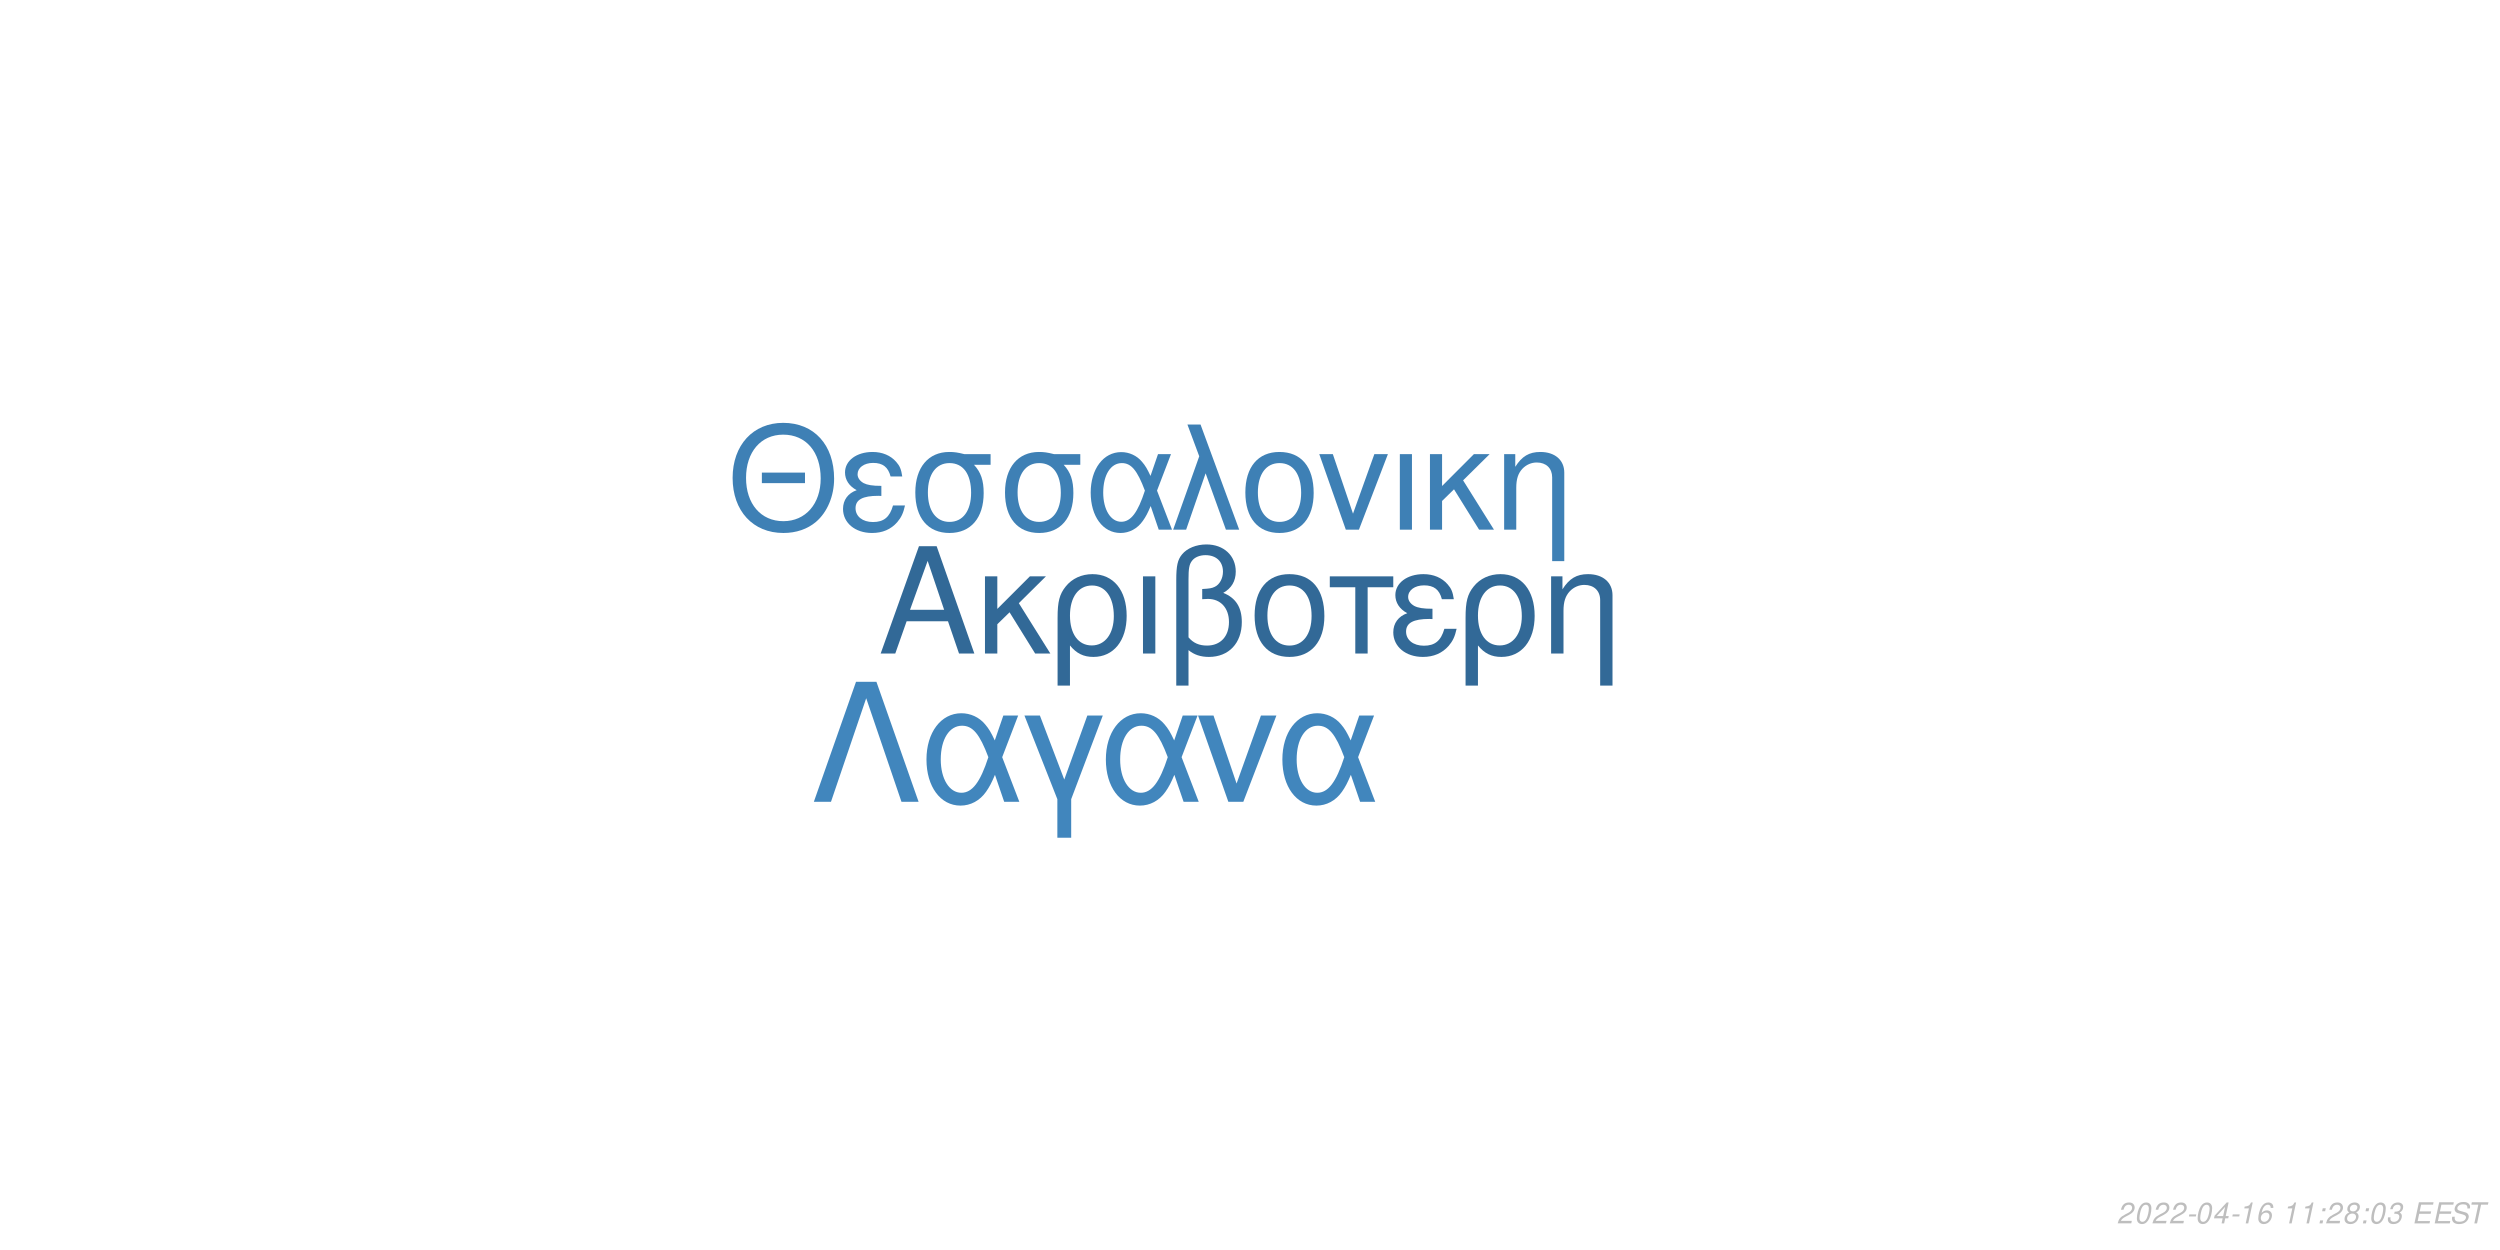
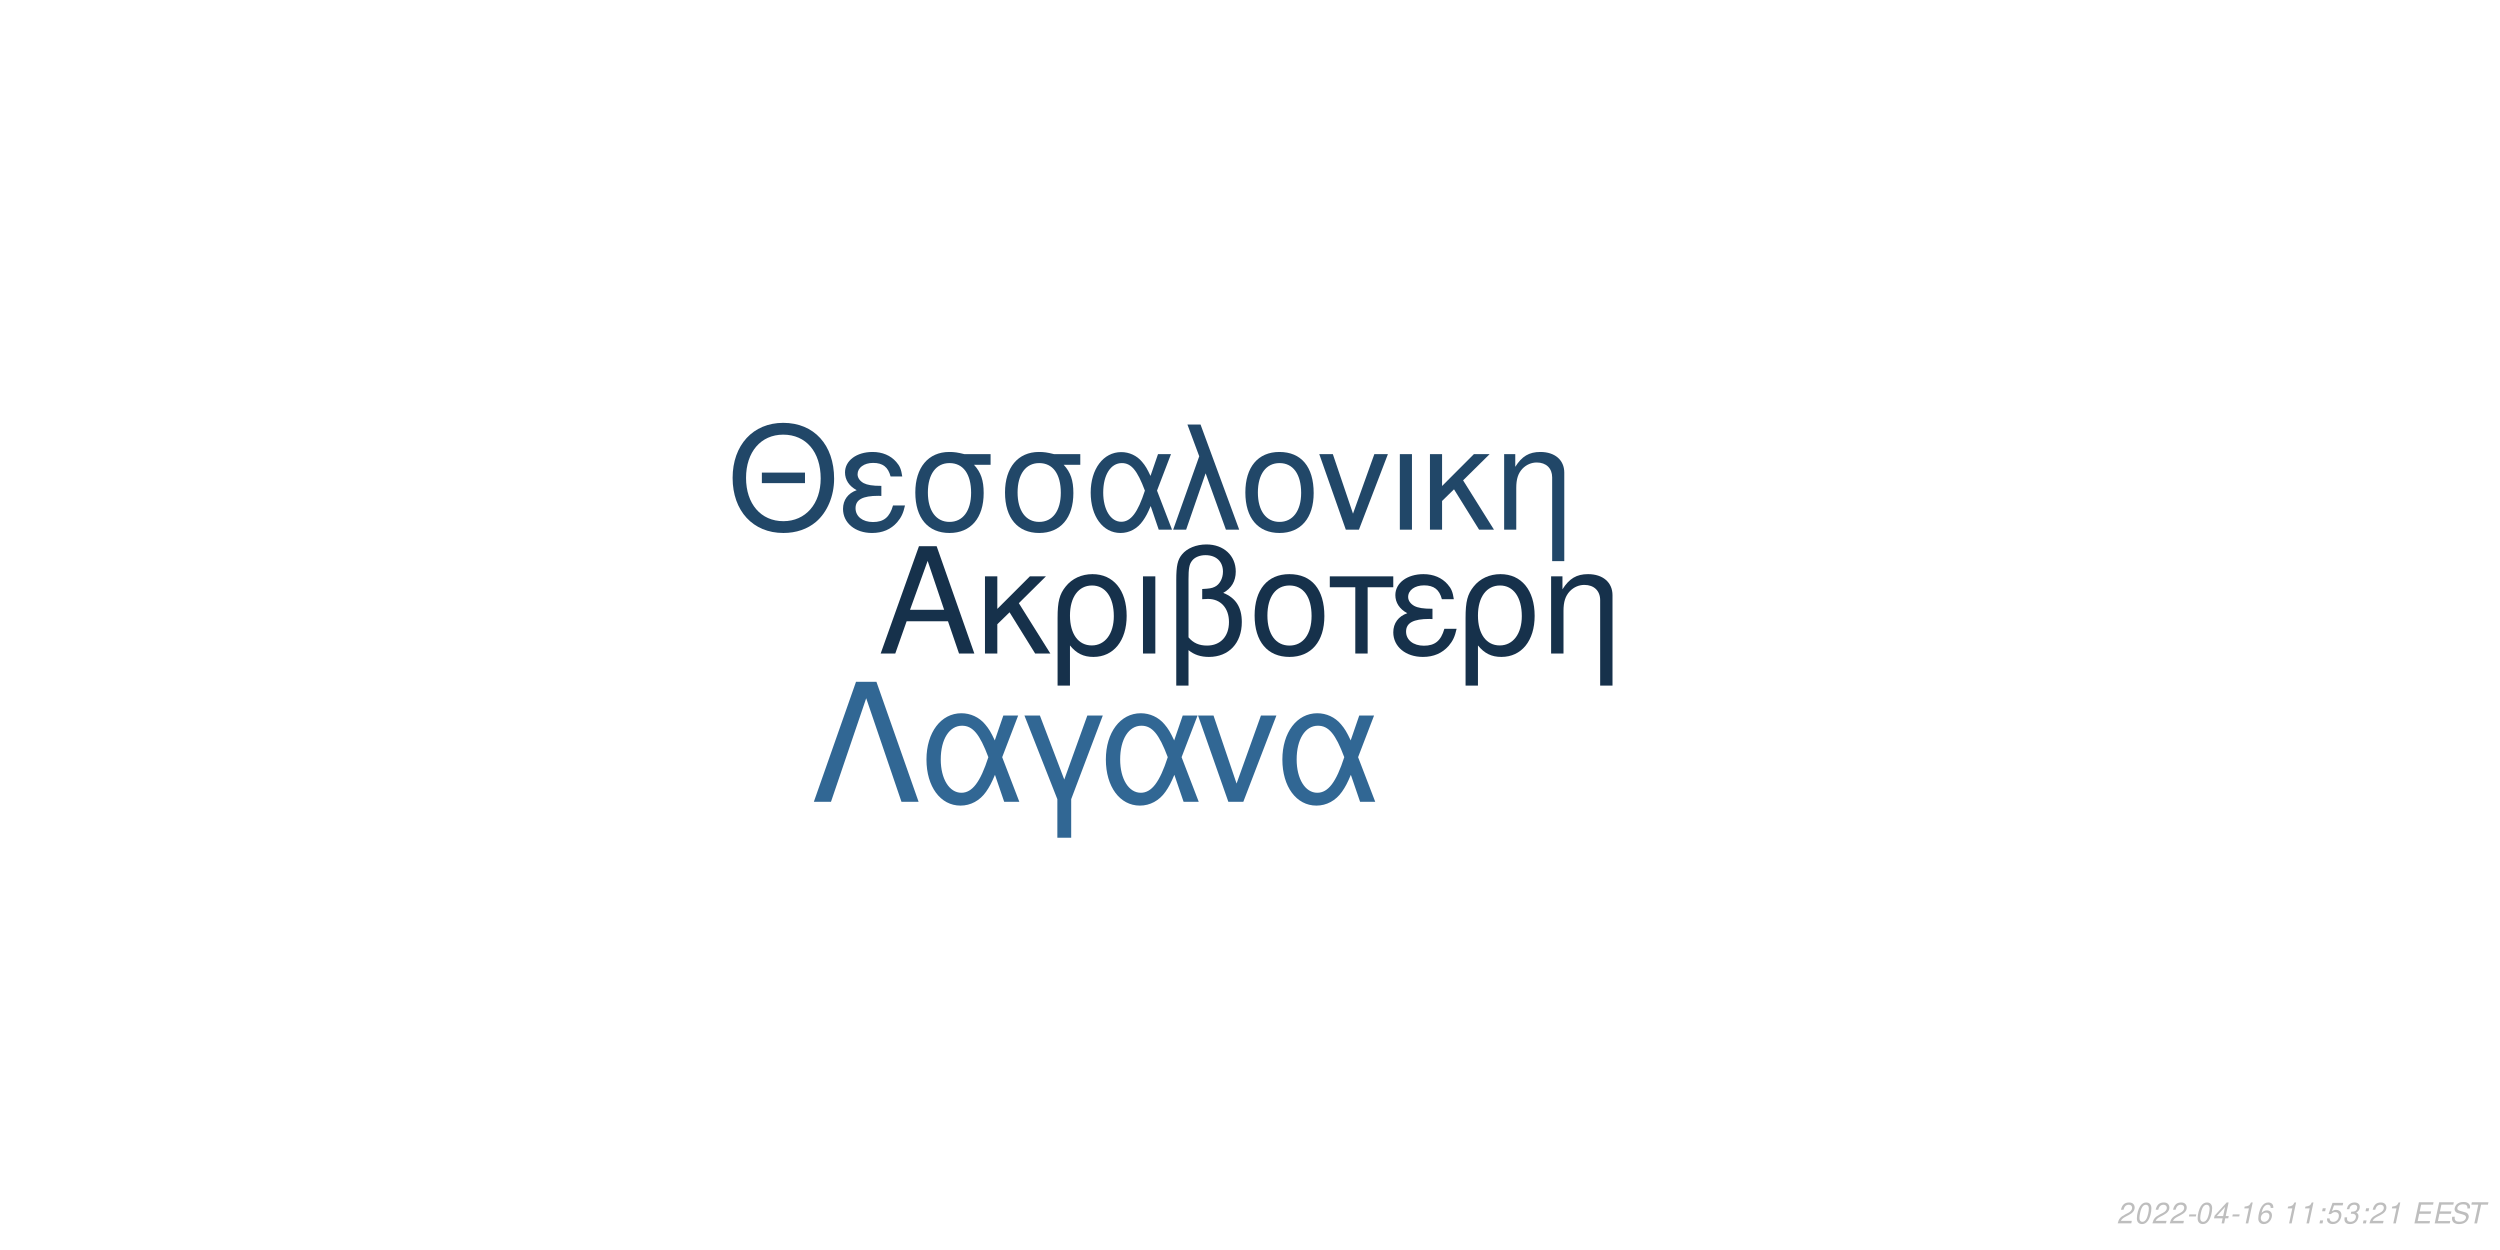
<svg xmlns="http://www.w3.org/2000/svg" xmlns:xlink="http://www.w3.org/1999/xlink" width="864pt" height="432pt" viewBox="0 0 864 432" version="1.1">
  <defs>
    <g>
      <symbol overflow="visible" id="glyph0-0">
        <path style="stroke:none;" d="" />
      </symbol>
      <symbol overflow="visible" id="glyph0-1">
        <path style="stroke:none;" d="M 24.125 -11.141 L 27.938 0 L 33.234 0 L 20.203 -37.094 L 14.094 -37.094 L 0.859 0 L 5.906 0 L 9.828 -11.141 Z M 22.797 -15.109 L 11 -15.109 L 17.094 -32.016 Z M 22.797 -15.109 " />
      </symbol>
      <symbol overflow="visible" id="glyph0-2">
        <path style="stroke:none;" d="M 7.172 -15.422 L 7.172 -26.672 L 2.906 -26.672 L 2.906 0 L 7.172 0 L 7.172 -10.125 L 11.406 -14.25 L 20.25 0 L 25.5 0 L 14.609 -17.406 L 23.969 -26.672 L 18.422 -26.672 Z M 7.172 -15.422 " />
      </symbol>
      <symbol overflow="visible" id="glyph0-3">
        <path style="stroke:none;" d="M 3 11.094 L 7.281 11.094 L 7.281 -2.797 C 9.516 -0.047 11.953 1.172 15.375 1.172 C 22.344 1.172 26.875 -4.422 26.875 -13.031 C 26.875 -21.891 22.297 -27.438 15.062 -27.438 C 11.297 -27.438 7.984 -25.906 5.797 -23.156 C 3.672 -20.516 3 -17.969 3 -12.359 Z M 14.906 -23.516 C 19.547 -23.516 22.438 -19.438 22.438 -12.922 C 22.438 -6.812 19.391 -2.797 14.812 -2.797 C 10.172 -2.797 7.281 -6.766 7.281 -13.125 C 7.281 -19.484 10.234 -23.516 14.906 -23.516 Z M 14.906 -23.516 " />
      </symbol>
      <symbol overflow="visible" id="glyph0-4">
        <path style="stroke:none;" d="M 3.516 0 L 7.781 0 L 7.781 -26.672 L 3.516 -26.672 Z M 3.516 0 " />
      </symbol>
      <symbol overflow="visible" id="glyph0-5">
        <path style="stroke:none;" d="M 4.016 11.094 L 8.25 11.094 L 8.25 -1.172 C 10.172 0.406 12.422 1.172 15.312 1.172 C 22.188 1.172 26.672 -3.609 26.672 -10.891 C 26.672 -15.984 24.578 -19.234 20.25 -20.969 C 23.109 -22.547 24.578 -25.031 24.578 -28.344 C 24.578 -33.844 20.406 -37.703 14.453 -37.703 C 10.938 -37.703 7.734 -36.391 6 -34.25 C 4.484 -32.422 4.016 -30.328 4.016 -25.391 Z M 8.25 -25.656 C 8.25 -29.359 8.5 -30.844 9.469 -32.062 C 10.375 -33.281 12.156 -34 14.094 -34 C 17.812 -34 20.156 -31.812 20.156 -28.297 C 20.156 -25.953 18.984 -23.812 17.297 -23.047 C 16.281 -22.547 15.469 -22.438 12.984 -22.297 L 12.984 -18.781 C 13.734 -18.828 14.344 -18.875 14.969 -18.875 C 19.344 -18.875 22.234 -15.719 22.234 -10.891 C 22.234 -5.906 19.281 -2.75 14.656 -2.75 C 11.953 -2.75 9.922 -3.609 8.25 -5.594 Z M 8.25 -25.656 " />
      </symbol>
      <symbol overflow="visible" id="glyph0-6">
        <path style="stroke:none;" d="M 14.094 -27.438 C 6.562 -27.438 2.094 -22.094 2.094 -13.125 C 2.094 -4.125 6.562 1.172 14.141 1.172 C 21.672 1.172 26.203 -4.172 26.203 -12.922 C 26.203 -22.188 21.828 -27.438 14.094 -27.438 Z M 14.141 -23.516 C 18.938 -23.516 21.781 -19.594 21.781 -12.984 C 21.781 -6.672 18.828 -2.75 14.141 -2.75 C 9.422 -2.75 6.516 -6.672 6.516 -13.125 C 6.516 -19.594 9.422 -23.516 14.141 -23.516 Z M 14.141 -23.516 " />
      </symbol>
      <symbol overflow="visible" id="glyph0-7">
        <path style="stroke:none;" d="M 7.891 0 L 12.156 0 L 12.156 -22.906 L 21.016 -22.906 L 21.016 -26.672 L -0.922 -26.672 L -0.922 -22.906 L 7.891 -22.906 Z M 7.891 0 " />
      </symbol>
      <symbol overflow="visible" id="glyph0-8">
        <path style="stroke:none;" d="M 14.562 -15.469 C 11.344 -15.469 9.562 -15.781 8.297 -16.438 C 6.922 -17.203 6.156 -18.328 6.156 -19.547 C 6.156 -21.891 8.453 -23.562 11.656 -23.562 C 15.062 -23.562 16.953 -22.094 17.812 -18.781 L 21.938 -18.781 C 21.578 -21.266 21.062 -22.5 19.797 -23.922 C 17.812 -26.203 14.906 -27.438 11.453 -27.438 C 5.797 -27.438 1.734 -24.375 1.734 -20.203 C 1.734 -17.609 3.156 -15.375 5.859 -13.938 C 2.797 -12.875 1.016 -10.484 1.016 -7.328 C 1.016 -2.391 5.297 1.172 11.25 1.172 C 14.969 1.172 17.906 -0.109 20.156 -2.641 C 21.578 -4.328 22.297 -5.797 22.906 -8.547 L 18.672 -8.547 C 17.5 -4.422 15.422 -2.703 11.609 -2.703 C 7.938 -2.703 5.438 -4.688 5.438 -7.578 C 5.438 -10.578 7.938 -11.953 13.484 -11.953 C 13.641 -11.953 14.094 -11.953 14.562 -11.906 Z M 14.562 -15.469 " />
      </symbol>
      <symbol overflow="visible" id="glyph0-9">
        <path style="stroke:none;" d="M 3.562 -26.672 L 3.562 0 L 7.844 0 L 7.844 -14.703 C 7.844 -17.906 8.5 -19.891 10.031 -21.531 C 11.406 -22.953 13.188 -23.719 15.062 -23.719 C 18.375 -23.719 20.516 -21.672 20.516 -18.469 L 20.516 11.094 L 24.781 11.094 L 24.781 -20.156 C 24.781 -24.578 21.469 -27.438 16.328 -27.438 C 12.359 -27.438 9.828 -25.906 7.484 -22.188 L 7.484 -26.672 Z M 3.562 -26.672 " />
      </symbol>
      <symbol overflow="visible" id="glyph1-0">
        <path style="stroke:none;" d="" />
      </symbol>
      <symbol overflow="visible" id="glyph1-1">
        <path style="stroke:none;" d="M 26.859 -19.734 L 11.953 -19.734 L 11.953 -16.094 L 26.859 -16.094 Z M 19.328 -36.922 C 8.922 -36.922 1.844 -29.25 1.844 -17.891 C 1.844 -6.484 8.875 1.141 19.391 1.141 C 23.812 1.141 27.703 -0.203 30.641 -2.688 C 34.578 -6.031 36.922 -11.656 36.922 -17.594 C 36.922 -29.297 30 -36.922 19.328 -36.922 Z M 19.328 -32.844 C 27.203 -32.844 32.281 -26.906 32.281 -17.688 C 32.281 -8.922 27.062 -2.938 19.391 -2.938 C 11.609 -2.938 6.484 -8.922 6.484 -17.891 C 6.484 -26.859 11.609 -32.844 19.328 -32.844 Z M 19.328 -32.844 " />
      </symbol>
      <symbol overflow="visible" id="glyph1-2">
        <path style="stroke:none;" d="M 14.25 -15.141 C 11.109 -15.141 9.375 -15.453 8.125 -16.094 C 6.781 -16.844 6.031 -17.938 6.031 -19.141 C 6.031 -21.422 8.266 -23.078 11.406 -23.078 C 14.75 -23.078 16.594 -21.625 17.438 -18.391 L 21.469 -18.391 C 21.125 -20.828 20.625 -22.031 19.391 -23.422 C 17.438 -25.656 14.594 -26.859 11.219 -26.859 C 5.688 -26.859 1.688 -23.875 1.688 -19.781 C 1.688 -17.234 3.094 -15.047 5.734 -13.656 C 2.734 -12.609 1 -10.266 1 -7.172 C 1 -2.344 5.188 1.141 11.016 1.141 C 14.656 1.141 17.547 -0.094 19.734 -2.594 C 21.125 -4.234 21.828 -5.688 22.422 -8.375 L 18.281 -8.375 C 17.141 -4.328 15.094 -2.641 11.359 -2.641 C 7.766 -2.641 5.328 -4.578 5.328 -7.422 C 5.328 -10.359 7.766 -11.703 13.203 -11.703 C 13.359 -11.703 13.797 -11.703 14.25 -11.656 Z M 14.25 -15.141 " />
      </symbol>
      <symbol overflow="visible" id="glyph1-3">
        <path style="stroke:none;" d="M 29 -26.109 L 19.938 -26.109 C 17.594 -26.703 16.438 -26.859 14.703 -26.859 C 7.469 -26.859 2.984 -21.469 2.984 -12.859 C 2.984 -4.031 7.375 1.141 14.797 1.141 C 22.172 1.141 26.609 -4.078 26.609 -12.656 C 26.609 -17.047 25.656 -19.828 23.266 -22.422 L 29 -22.422 Z M 14.797 -23.016 C 19.531 -23.016 22.266 -19.234 22.266 -12.75 C 22.266 -6.531 19.438 -2.688 14.797 -2.688 C 10.172 -2.688 7.328 -6.531 7.328 -12.859 C 7.328 -19.188 10.172 -23.016 14.797 -23.016 Z M 14.797 -23.016 " />
      </symbol>
      <symbol overflow="visible" id="glyph1-4">
        <path style="stroke:none;" d="M 29.344 -26.109 L 24.859 -26.109 L 22.266 -18.578 C 21.125 -21.031 20.484 -22.125 19.328 -23.469 C 17.547 -25.609 14.906 -26.812 12.156 -26.812 C 5.984 -26.812 1.594 -20.984 1.594 -12.812 C 1.594 -4.578 5.828 1.141 11.906 1.141 C 14.953 1.141 17.734 -0.344 19.625 -3.047 C 20.672 -4.531 21.281 -5.688 22.328 -8.172 L 25.109 0 L 29.703 0 L 24.516 -13.5 Z M 20.328 -13.5 C 17.891 -5.922 15.453 -2.734 12.156 -2.734 C 8.516 -2.734 5.922 -6.922 5.922 -12.812 C 5.922 -18.938 8.516 -23.016 12.359 -23.016 C 15.594 -23.016 17.688 -20.531 20.328 -13.5 Z M 20.328 -13.5 " />
      </symbol>
      <symbol overflow="visible" id="glyph1-5">
        <path style="stroke:none;" d="M 1.094 0 L 5.578 0 L 12.312 -19.484 L 19.328 0 L 23.922 0 L 10.562 -36.328 L 6.031 -36.328 L 10.109 -25.359 Z M 1.094 0 " />
      </symbol>
      <symbol overflow="visible" id="glyph1-6">
        <path style="stroke:none;" d="M 13.797 -26.859 C 6.422 -26.859 2.047 -21.625 2.047 -12.859 C 2.047 -4.031 6.422 1.141 13.859 1.141 C 21.234 1.141 25.656 -4.078 25.656 -12.656 C 25.656 -21.719 21.375 -26.859 13.797 -26.859 Z M 13.859 -23.016 C 18.531 -23.016 21.328 -19.188 21.328 -12.703 C 21.328 -6.531 18.438 -2.688 13.859 -2.688 C 9.219 -2.688 6.375 -6.531 6.375 -12.859 C 6.375 -19.188 9.219 -23.016 13.859 -23.016 Z M 13.859 -23.016 " />
      </symbol>
      <symbol overflow="visible" id="glyph1-7">
        <path style="stroke:none;" d="M 14.297 0 L 24.312 -26.109 L 19.625 -26.109 L 12.25 -5.531 L 5.281 -26.109 L 0.594 -26.109 L 9.766 0 Z M 14.297 0 " />
      </symbol>
      <symbol overflow="visible" id="glyph1-8">
        <path style="stroke:none;" d="M 3.438 0 L 7.625 0 L 7.625 -26.109 L 3.438 -26.109 Z M 3.438 0 " />
      </symbol>
      <symbol overflow="visible" id="glyph1-9">
        <path style="stroke:none;" d="M 7.031 -15.094 L 7.031 -26.109 L 2.844 -26.109 L 2.844 0 L 7.031 0 L 7.031 -9.922 L 11.156 -13.953 L 19.828 0 L 24.969 0 L 14.297 -17.047 L 23.469 -26.109 L 18.031 -26.109 Z M 7.031 -15.094 " />
      </symbol>
      <symbol overflow="visible" id="glyph1-10">
        <path style="stroke:none;" d="M 3.484 -26.109 L 3.484 0 L 7.672 0 L 7.672 -14.406 C 7.672 -17.547 8.328 -19.484 9.812 -21.078 C 11.156 -22.469 12.906 -23.219 14.75 -23.219 C 17.984 -23.219 20.078 -21.234 20.078 -18.094 L 20.078 10.859 L 24.266 10.859 L 24.266 -19.734 C 24.266 -24.062 21.031 -26.859 16 -26.859 C 12.109 -26.859 9.609 -25.359 7.328 -21.719 L 7.328 -26.109 Z M 3.484 -26.109 " />
      </symbol>
      <symbol overflow="visible" id="glyph2-0">
        <path style="stroke:none;" d="" />
      </symbol>
      <symbol overflow="visible" id="glyph2-1">
        <path style="stroke:none;" d="M 22.531 -41.484 L 15.484 -41.484 L 0.906 0 L 6.828 0 L 19 -35.797 L 31.188 0 L 37.109 0 Z M 22.531 -41.484 " />
      </symbol>
      <symbol overflow="visible" id="glyph2-2">
        <path style="stroke:none;" d="M 33.516 -29.812 L 28.391 -29.812 L 25.438 -21.219 C 24.125 -24.016 23.391 -25.266 22.078 -26.797 C 20.031 -29.25 17.016 -30.609 13.891 -30.609 C 6.828 -30.609 1.828 -23.953 1.828 -14.625 C 1.828 -5.234 6.656 1.312 13.594 1.312 C 17.078 1.312 20.266 -0.391 22.422 -3.469 C 23.609 -5.172 24.297 -6.484 25.5 -9.328 L 28.688 0 L 33.922 0 L 28 -15.422 Z M 23.219 -15.422 C 20.422 -6.766 17.641 -3.125 13.891 -3.125 C 9.734 -3.125 6.766 -7.906 6.766 -14.625 C 6.766 -21.625 9.734 -26.297 14.109 -26.297 C 17.812 -26.297 20.203 -23.453 23.219 -15.422 Z M 23.219 -15.422 " />
      </symbol>
      <symbol overflow="visible" id="glyph2-3">
        <path style="stroke:none;" d="M 12.062 12.406 L 16.844 12.406 L 16.844 -0.906 L 27.766 -29.812 L 22.422 -29.812 L 14.453 -7.688 L 6.031 -29.812 L 0.688 -29.812 L 12.062 -0.906 Z M 12.062 12.406 " />
      </symbol>
      <symbol overflow="visible" id="glyph2-4">
        <path style="stroke:none;" d="M 16.328 0 L 27.766 -29.812 L 22.422 -29.812 L 14 -6.312 L 6.031 -29.812 L 0.688 -29.812 L 11.156 0 Z M 16.328 0 " />
      </symbol>
      <symbol overflow="visible" id="glyph3-0">
        <path style="stroke:none;" d="" />
      </symbol>
      <symbol overflow="visible" id="glyph3-1">
        <path style="stroke:none;" d="M 5.234 -0.875 L 1.469 -0.875 C 1.641 -1.375 2.203 -1.891 3.109 -2.344 L 4.234 -2.938 C 5.562 -3.625 6.219 -4.469 6.219 -5.484 C 6.219 -5.938 6.062 -6.359 5.797 -6.656 C 5.469 -7.047 4.984 -7.234 4.312 -7.234 C 2.766 -7.234 1.891 -6.453 1.484 -4.734 L 2.375 -4.734 C 2.484 -5.188 2.609 -5.484 2.797 -5.75 C 3.094 -6.203 3.609 -6.453 4.188 -6.453 C 4.891 -6.453 5.344 -6.031 5.344 -5.375 C 5.344 -4.703 4.859 -4.094 4.016 -3.656 L 2.984 -3.125 C 1.234 -2.188 0.797 -1.656 0.344 -0.016 L 5.047 -0.016 Z M 5.234 -0.875 " />
      </symbol>
      <symbol overflow="visible" id="glyph3-2">
        <path style="stroke:none;" d="M 4.203 -7.234 C 3.375 -7.234 2.688 -6.812 2.125 -5.984 C 1.484 -5.047 0.984 -3.188 0.984 -1.734 C 0.984 -1.109 1.172 -0.562 1.484 -0.266 C 1.797 0.047 2.281 0.234 2.766 0.234 C 3.625 0.234 4.281 -0.156 4.859 -1.016 C 5.516 -1.953 6 -3.797 6 -5.266 C 6 -6.5 5.328 -7.234 4.203 -7.234 Z M 4.094 -6.453 C 4.734 -6.453 5.125 -5.984 5.125 -5.156 C 5.125 -4.203 4.781 -2.625 4.406 -1.812 C 3.984 -0.938 3.516 -0.547 2.875 -0.547 C 2.25 -0.547 1.875 -1.031 1.875 -1.828 C 1.875 -2.797 2.203 -4.344 2.594 -5.203 C 2.984 -6.047 3.453 -6.453 4.094 -6.453 Z M 4.094 -6.453 " />
      </symbol>
      <symbol overflow="visible" id="glyph3-3">
        <path style="stroke:none;" d="M 3.516 -3.125 L 1.125 -3.125 L 0.969 -2.406 L 3.359 -2.406 Z M 3.516 -3.125 " />
      </symbol>
      <symbol overflow="visible" id="glyph3-4">
        <path style="stroke:none;" d="M 3.625 -1.75 L 3.266 0 L 4.141 0 L 4.516 -1.75 L 5.562 -1.75 L 5.734 -2.531 L 4.688 -2.531 L 5.688 -7.234 L 5.016 -7.234 L 0.844 -2.672 L 0.641 -1.75 Z M 3.797 -2.531 L 1.594 -2.531 L 4.469 -5.703 Z M 3.797 -2.531 " />
      </symbol>
      <symbol overflow="visible" id="glyph3-5">
        <path style="stroke:none;" d="M 3.703 -5.188 L 2.594 0 L 3.469 0 L 5.016 -7.234 L 4.438 -7.234 C 3.906 -6.156 3.688 -6.016 2.234 -5.812 L 2.109 -5.188 Z M 3.703 -5.188 " />
      </symbol>
      <symbol overflow="visible" id="glyph3-6">
        <path style="stroke:none;" d="M 6.125 -5.344 L 6.141 -5.625 C 6.141 -6.609 5.453 -7.234 4.391 -7.234 C 3.438 -7.234 2.641 -6.719 2.016 -5.703 C 1.422 -4.781 0.938 -2.953 0.938 -1.688 C 0.938 -0.516 1.688 0.234 2.859 0.234 C 3.703 0.234 4.438 -0.156 5 -0.875 C 5.406 -1.422 5.672 -2.156 5.672 -2.766 C 5.672 -3.812 4.969 -4.5 3.906 -4.5 C 3.234 -4.5 2.672 -4.234 2.094 -3.625 C 2.406 -5.375 3.234 -6.453 4.25 -6.453 C 4.703 -6.453 5.062 -6.234 5.172 -5.844 C 5.203 -5.719 5.234 -5.578 5.25 -5.344 Z M 3.656 -3.734 C 4.344 -3.734 4.797 -3.281 4.797 -2.625 C 4.797 -1.469 3.984 -0.547 2.984 -0.547 C 2.297 -0.547 1.812 -1.047 1.812 -1.766 C 1.812 -2.859 2.625 -3.734 3.656 -3.734 Z M 3.656 -3.734 " />
      </symbol>
      <symbol overflow="visible" id="glyph3-7">
        <path style="stroke:none;" d="" />
      </symbol>
      <symbol overflow="visible" id="glyph3-8">
        <path style="stroke:none;" d="M 2.359 -1.031 L 1.312 -1.031 L 1.094 0 L 2.141 0 Z M 3.266 -5.234 L 2.219 -5.234 L 2 -4.203 L 3.047 -4.203 Z M 3.266 -5.234 " />
      </symbol>
      <symbol overflow="visible" id="glyph3-9">
-         <path style="stroke:none;" d="M 4.766 -3.797 C 5.078 -3.969 5.234 -4.078 5.438 -4.234 C 5.812 -4.594 6.062 -5.172 6.062 -5.734 C 6.062 -6.625 5.344 -7.234 4.266 -7.234 C 2.812 -7.234 1.703 -6.219 1.703 -4.875 C 1.703 -4.406 1.875 -4.125 2.359 -3.812 C 1.297 -3.312 0.75 -2.516 0.75 -1.469 C 0.75 -0.438 1.547 0.234 2.812 0.234 C 3.656 0.234 4.359 -0.094 4.938 -0.734 C 5.359 -1.234 5.609 -1.859 5.609 -2.438 C 5.609 -3.047 5.312 -3.516 4.766 -3.797 Z M 4.109 -6.453 C 4.797 -6.453 5.188 -6.125 5.188 -5.578 C 5.188 -5.266 5.062 -4.922 4.859 -4.672 C 4.562 -4.312 4.188 -4.156 3.656 -4.156 C 2.984 -4.156 2.594 -4.453 2.594 -4.984 C 2.594 -5.859 3.203 -6.453 4.109 -6.453 Z M 3.453 -3.406 C 4.234 -3.406 4.734 -2.984 4.734 -2.312 C 4.734 -1.312 3.922 -0.547 2.875 -0.547 C 2.125 -0.547 1.625 -0.969 1.625 -1.625 C 1.625 -2.609 2.438 -3.406 3.453 -3.406 Z M 3.453 -3.406 " />
+         <path style="stroke:none;" d="M 6.297 -7.094 L 2.594 -7.094 L 1.234 -3.234 L 2.047 -3.234 C 2.656 -3.766 2.938 -3.906 3.531 -3.906 C 4.328 -3.906 4.797 -3.453 4.797 -2.688 C 4.797 -1.438 3.969 -0.547 2.828 -0.547 C 2.031 -0.547 1.609 -0.938 1.578 -1.734 L 0.703 -1.734 L 0.703 -1.516 C 0.703 -0.938 0.844 -0.547 1.188 -0.266 C 1.562 0.062 2.078 0.234 2.703 0.234 C 3.656 0.234 4.391 -0.156 4.984 -0.922 C 5.422 -1.5 5.672 -2.234 5.672 -2.953 C 5.672 -4 4.938 -4.672 3.812 -4.672 C 3.328 -4.672 2.906 -4.547 2.406 -4.234 L 3.109 -6.219 L 6.109 -6.219 Z M 6.297 -7.094 " />
      </symbol>
      <symbol overflow="visible" id="glyph3-10">
        <path style="stroke:none;" d="M 2.922 -3.312 C 3.125 -3.344 3.234 -3.344 3.375 -3.344 C 4.203 -3.344 4.688 -3 4.688 -2.406 C 4.688 -1.312 3.906 -0.547 2.781 -0.547 C 2.047 -0.547 1.594 -0.938 1.594 -1.562 C 1.594 -1.719 1.609 -1.844 1.656 -2.094 L 0.766 -2.094 C 0.734 -1.797 0.719 -1.641 0.719 -1.469 C 0.719 -0.375 1.406 0.234 2.641 0.234 C 3.547 0.234 4.297 -0.078 4.812 -0.656 C 5.266 -1.156 5.562 -1.875 5.562 -2.547 C 5.562 -3.125 5.344 -3.453 4.797 -3.734 C 5.641 -4.234 6.016 -4.844 6.016 -5.734 C 6.016 -6.656 5.312 -7.234 4.203 -7.234 C 3.375 -7.234 2.672 -6.938 2.188 -6.375 C 1.891 -6.031 1.703 -5.641 1.516 -4.906 L 2.391 -4.906 C 2.5 -5.359 2.594 -5.594 2.734 -5.812 C 3.047 -6.234 3.516 -6.453 4.078 -6.453 C 4.734 -6.453 5.141 -6.125 5.141 -5.578 C 5.141 -5.188 5.016 -4.797 4.797 -4.547 C 4.516 -4.234 4 -4.062 3.266 -4.062 L 3.078 -4.062 Z M 2.922 -3.312 " />
      </symbol>
      <symbol overflow="visible" id="glyph3-11">
        <path style="stroke:none;" d="M 2.547 -3.312 L 6.5 -3.312 L 6.688 -4.141 L 2.719 -4.141 L 3.219 -6.469 L 7.344 -6.469 L 7.516 -7.297 L 2.453 -7.297 L 0.906 0 L 6.125 0 L 6.297 -0.812 L 2.016 -0.812 Z M 2.547 -3.312 " />
      </symbol>
      <symbol overflow="visible" id="glyph3-12">
        <path style="stroke:none;" d="M 7.062 -5.156 C 7.125 -5.438 7.141 -5.562 7.141 -5.703 C 7.141 -6.156 6.938 -6.594 6.594 -6.891 C 6.188 -7.25 5.656 -7.406 4.875 -7.406 C 3.844 -7.406 3.047 -7.125 2.5 -6.562 C 2.094 -6.141 1.781 -5.438 1.781 -4.922 C 1.781 -4.297 2.219 -3.766 2.891 -3.562 L 4.594 -3.094 C 5.406 -2.859 5.734 -2.578 5.734 -2.094 C 5.734 -1.781 5.547 -1.406 5.266 -1.141 C 4.844 -0.766 4.266 -0.578 3.453 -0.578 C 2.328 -0.578 1.812 -0.984 1.812 -1.906 C 1.812 -2.047 1.812 -2.125 1.844 -2.312 L 0.984 -2.312 C 0.906 -2.062 0.891 -1.906 0.891 -1.688 C 0.891 -0.484 1.797 0.234 3.297 0.234 C 4.359 0.234 5.234 -0.062 5.812 -0.609 C 6.344 -1.078 6.688 -1.797 6.688 -2.375 C 6.688 -2.641 6.609 -2.906 6.453 -3.156 C 6.234 -3.5 5.938 -3.703 5.469 -3.828 L 3.75 -4.312 C 2.984 -4.547 2.734 -4.734 2.734 -5.188 C 2.734 -5.547 2.875 -5.844 3.188 -6.109 C 3.547 -6.438 4.031 -6.594 4.703 -6.594 C 5.266 -6.594 5.688 -6.484 5.906 -6.297 C 6.094 -6.125 6.219 -5.797 6.219 -5.516 C 6.219 -5.422 6.203 -5.344 6.188 -5.156 Z M 7.062 -5.156 " />
      </symbol>
      <symbol overflow="visible" id="glyph3-13">
        <path style="stroke:none;" d="M 4.938 -6.469 L 7.312 -6.469 L 7.484 -7.297 L 1.75 -7.297 L 1.578 -6.469 L 3.984 -6.469 L 2.609 0 L 3.547 0 Z M 4.938 -6.469 " />
      </symbol>
    </g>
  </defs>
  <g id="surface1">
    <rect x="0" y="0" width="864" height="432" style="fill:rgb(100%,100%,100%);fill-opacity:1;stroke:none;" />
-     <g style="fill:rgb(19.608%,41.176%,59.216%);fill-opacity:1;">
+     <g style="fill:rgb(8.627%,19.216%,29.412%);fill-opacity:1;">
      <use xlink:href="#glyph0-1" x="303.5" y="225.861" />
      <use xlink:href="#glyph0-2" x="337.5" y="225.861" />
      <use xlink:href="#glyph0-3" x="362.5" y="225.861" />
      <use xlink:href="#glyph0-4" x="391.5" y="225.861" />
      <use xlink:href="#glyph0-5" x="402.5" y="225.861" />
      <use xlink:href="#glyph0-6" x="431.5" y="225.861" />
      <use xlink:href="#glyph0-7" x="460.5" y="225.861" />
      <use xlink:href="#glyph0-8" x="480.5" y="225.861" />
      <use xlink:href="#glyph0-3" x="503.5" y="225.861" />
      <use xlink:href="#glyph0-9" x="532.5" y="225.861" />
    </g>
-     <g style="fill:rgb(24.314%,50.196%,70.98%);fill-opacity:1;">
+     <g style="fill:rgb(12.941%,27.843%,40.784%);fill-opacity:1;">
      <use xlink:href="#glyph1-1" x="251.348" y="183.058" />
      <use xlink:href="#glyph1-2" x="290.348" y="183.058" />
      <use xlink:href="#glyph1-3" x="313.348" y="183.058" />
      <use xlink:href="#glyph1-3" x="344.348" y="183.058" />
      <use xlink:href="#glyph1-4" x="375.348" y="183.058" />
      <use xlink:href="#glyph1-5" x="404.348" y="183.058" />
      <use xlink:href="#glyph1-6" x="428.348" y="183.058" />
      <use xlink:href="#glyph1-7" x="455.348" y="183.058" />
      <use xlink:href="#glyph1-8" x="480.348" y="183.058" />
      <use xlink:href="#glyph1-9" x="491.348" y="183.058" />
      <use xlink:href="#glyph1-10" x="516.348" y="183.058" />
    </g>
-     <g style="fill:rgb(25.49%,52.549%,74.118%);fill-opacity:1;">
+     <g style="fill:rgb(19.216%,40.392%,58.039%);fill-opacity:1;">
      <use xlink:href="#glyph2-1" x="280.359" y="277.105" />
      <use xlink:href="#glyph2-2" x="318.359" y="277.105" />
      <use xlink:href="#glyph2-3" x="353.359" y="277.105" />
      <use xlink:href="#glyph2-2" x="380.359" y="277.105" />
      <use xlink:href="#glyph2-4" x="413.359" y="277.105" />
      <use xlink:href="#glyph2-2" x="441.359" y="277.105" />
    </g>
    <g style="fill:rgb(74.51%,74.51%,74.51%);fill-opacity:1;">
      <use xlink:href="#glyph3-1" x="731.52" y="422.81" />
      <use xlink:href="#glyph3-2" x="737.52" y="422.81" />
      <use xlink:href="#glyph3-1" x="743.52" y="422.81" />
      <use xlink:href="#glyph3-1" x="749.52" y="422.81" />
      <use xlink:href="#glyph3-3" x="755.52" y="422.81" />
      <use xlink:href="#glyph3-2" x="758.52" y="422.81" />
      <use xlink:href="#glyph3-4" x="764.52" y="422.81" />
      <use xlink:href="#glyph3-3" x="770.52" y="422.81" />
      <use xlink:href="#glyph3-5" x="773.52" y="422.81" />
      <use xlink:href="#glyph3-6" x="779.52" y="422.81" />
      <use xlink:href="#glyph3-7" x="785.52" y="422.81" />
      <use xlink:href="#glyph3-5" x="788.52" y="422.81" />
      <use xlink:href="#glyph3-5" x="794.52" y="422.81" />
      <use xlink:href="#glyph3-8" x="800.52" y="422.81" />
-       <use xlink:href="#glyph3-1" x="803.52" y="422.81" />
-       <use xlink:href="#glyph3-9" x="809.52" y="422.81" />
+       <use xlink:href="#glyph3-9" x="803.52" y="422.81" />
+       <use xlink:href="#glyph3-10" x="809.52" y="422.81" />
      <use xlink:href="#glyph3-8" x="815.52" y="422.81" />
-       <use xlink:href="#glyph3-2" x="818.52" y="422.81" />
-       <use xlink:href="#glyph3-10" x="824.52" y="422.81" />
+       <use xlink:href="#glyph3-1" x="818.52" y="422.81" />
+       <use xlink:href="#glyph3-5" x="824.52" y="422.81" />
      <use xlink:href="#glyph3-7" x="830.52" y="422.81" />
      <use xlink:href="#glyph3-11" x="833.52" y="422.81" />
      <use xlink:href="#glyph3-11" x="840.52" y="422.81" />
      <use xlink:href="#glyph3-12" x="846.52" y="422.81" />
      <use xlink:href="#glyph3-13" x="852.52" y="422.81" />
    </g>
  </g>
</svg>
